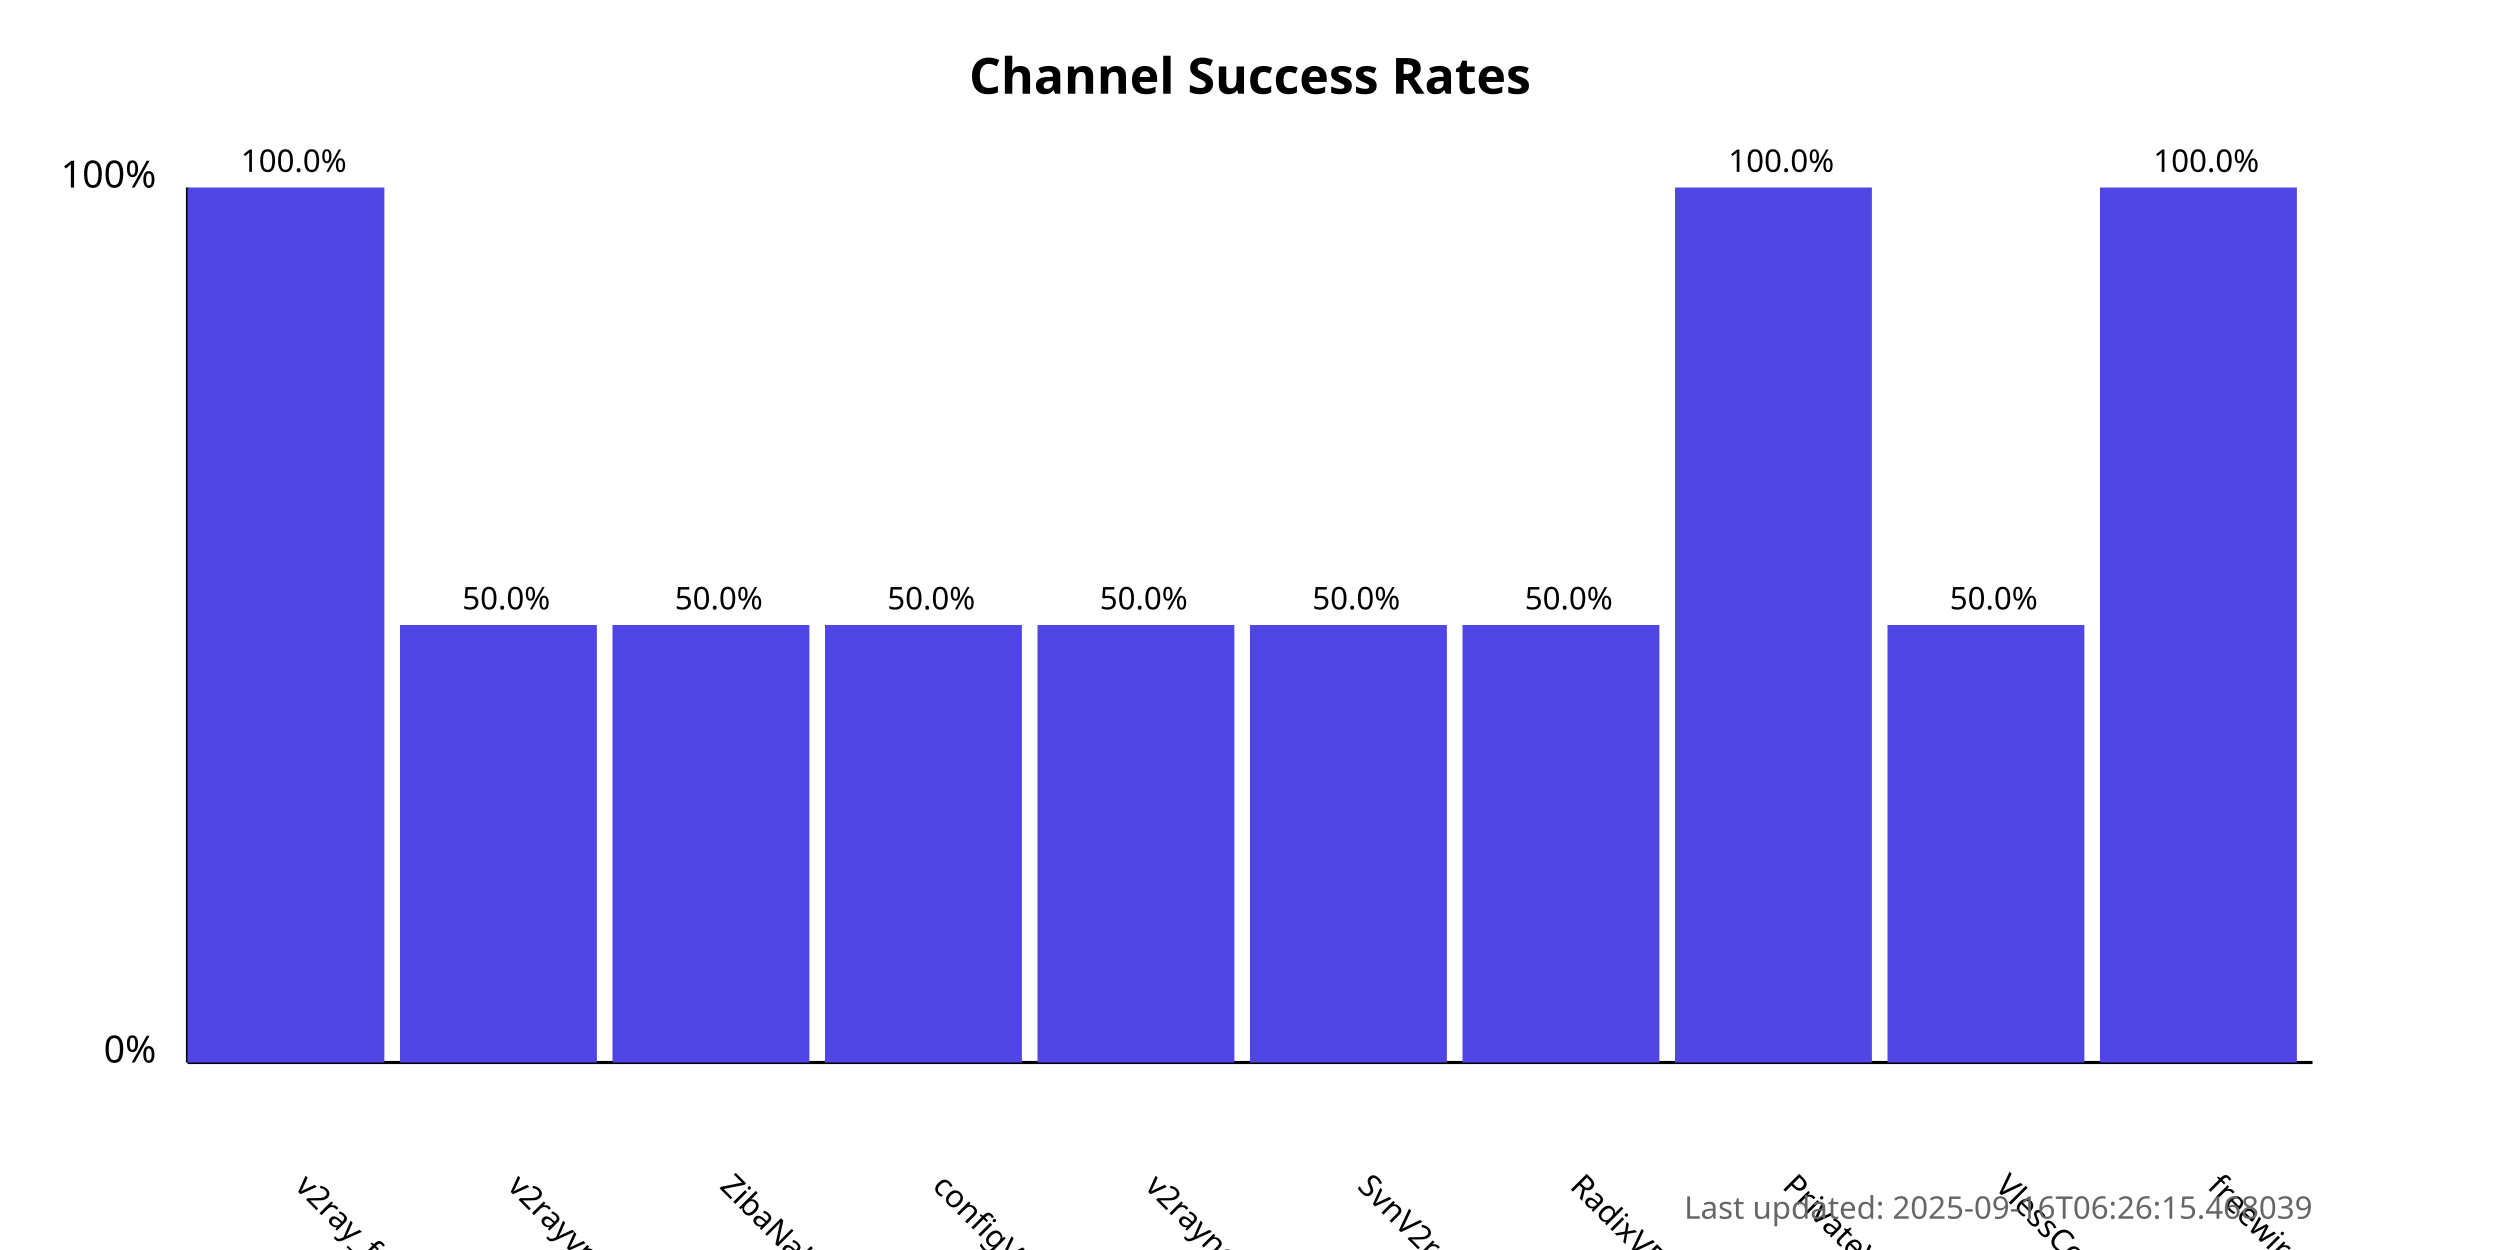
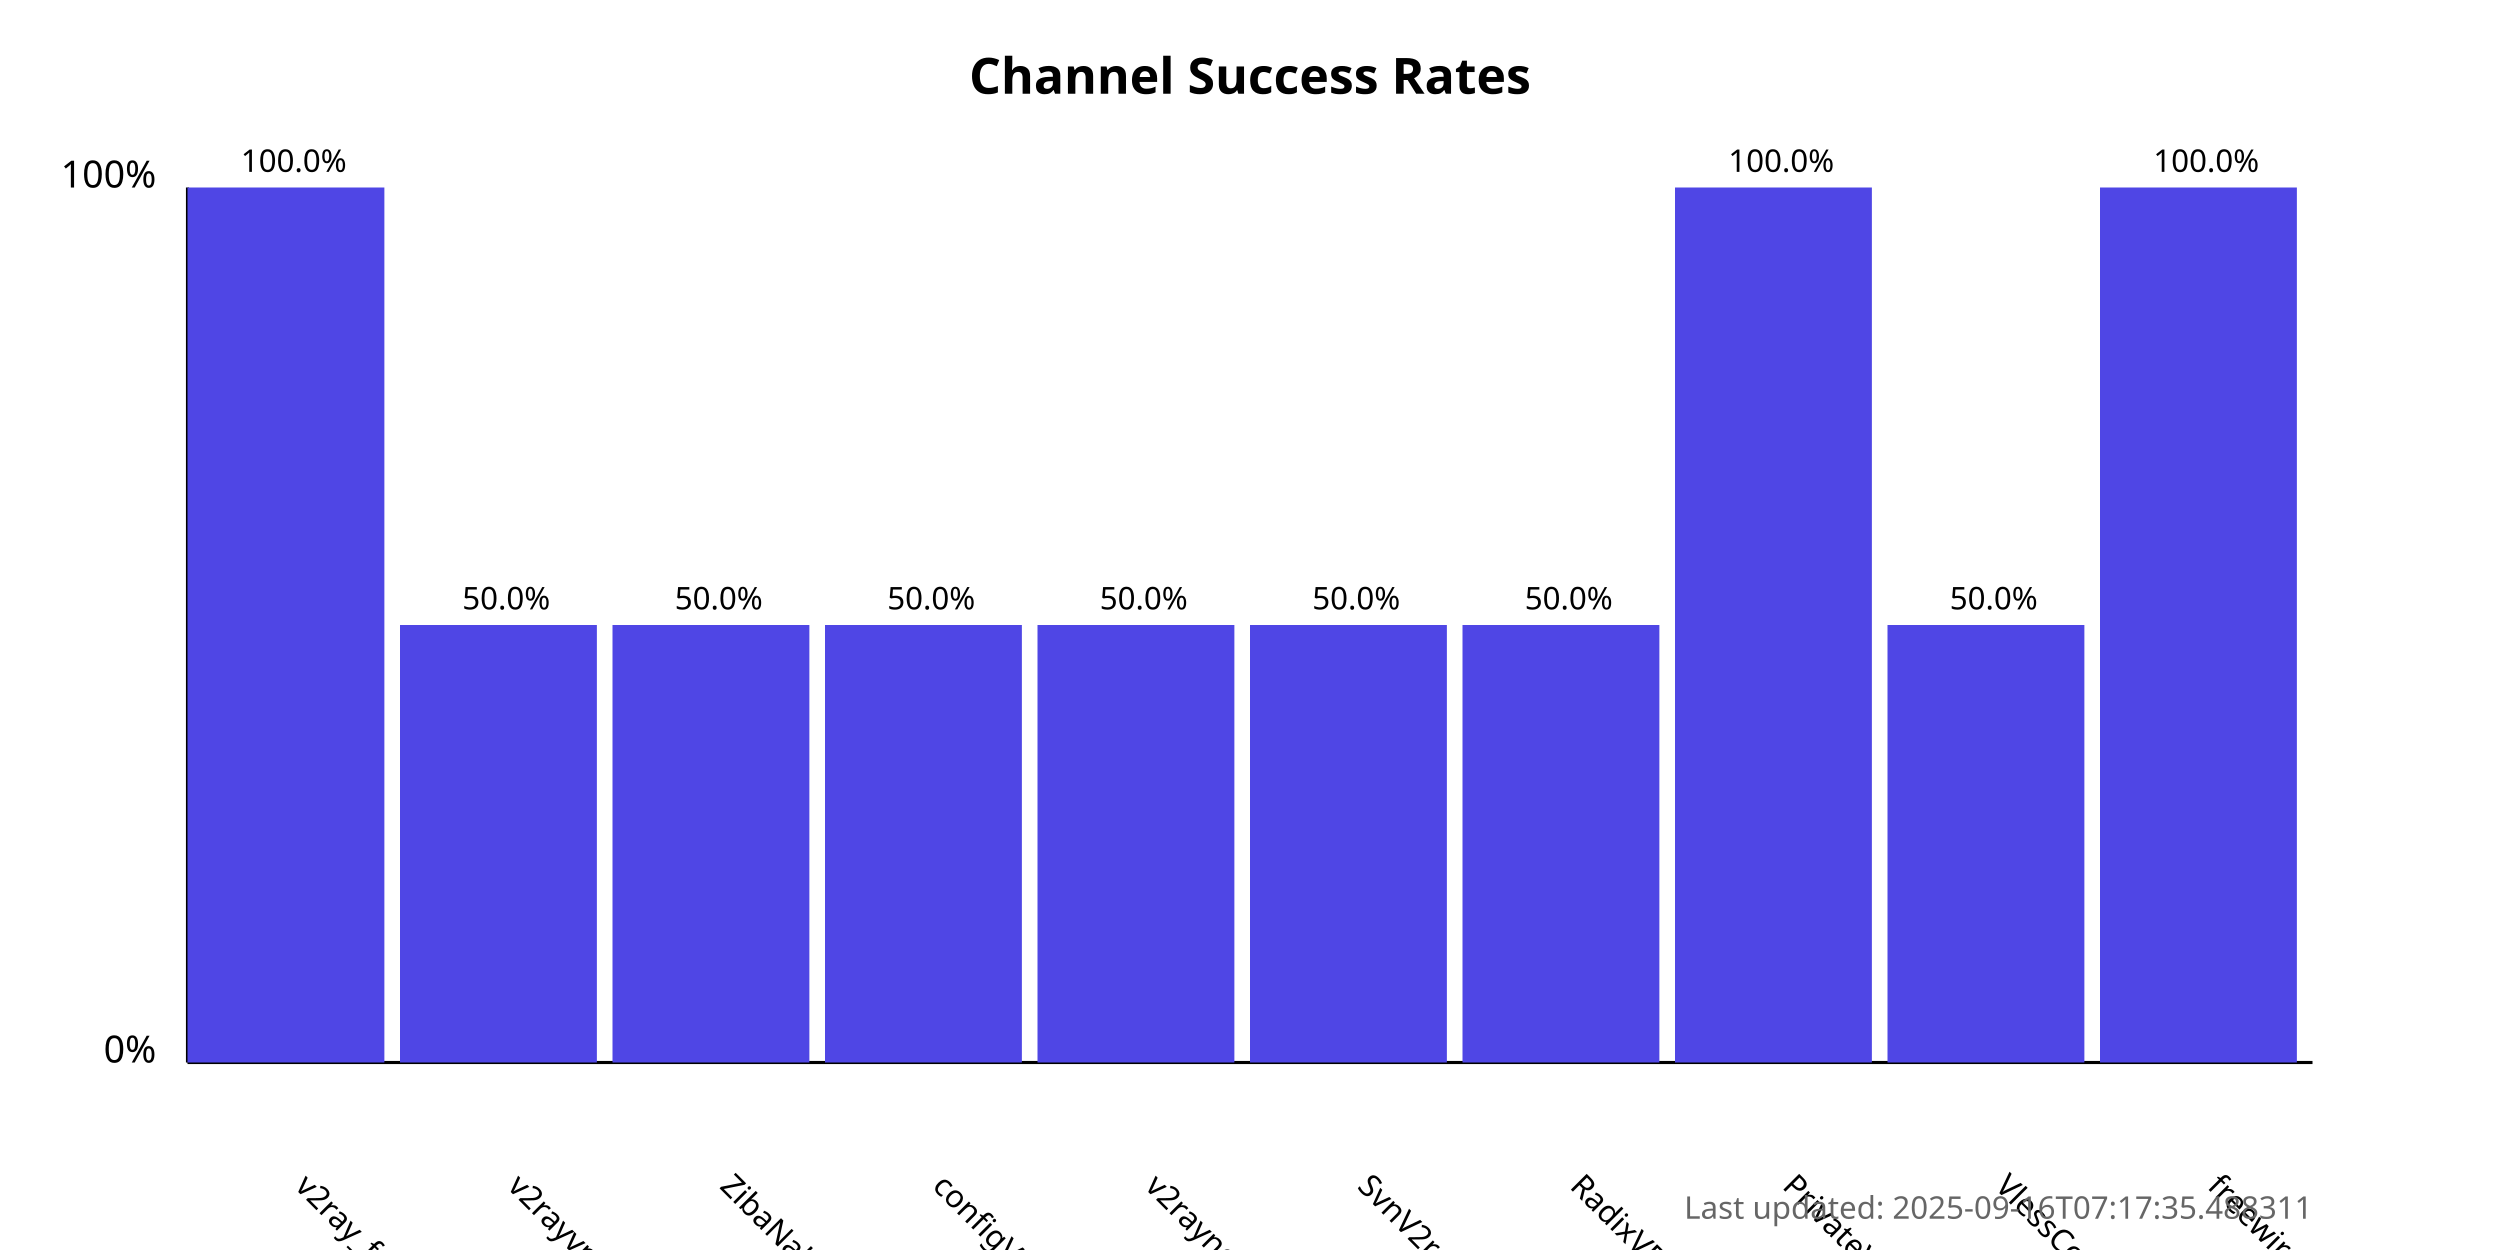
<svg xmlns="http://www.w3.org/2000/svg" width="800" height="400">
  <style>
            .chart-title { font: bold 16px sans-serif; }
            .axis-label { font: 12px sans-serif; }
            .tick-label { font: 10px sans-serif; }
            .bar { fill: #4f46e5; }
            .bar:hover { fill: #6366f1; }
            .timestamp { font: 10px sans-serif; fill: #666; }
        </style>
  <text x="400.0" y="30" text-anchor="middle" class="chart-title">
            Channel Success Rates
        </text>
  <line x1="60" y1="340" x2="60" y2="60" stroke="black" stroke-width="1" />
  <line x1="60" y1="340" x2="740" y2="340" stroke="black" stroke-width="1" />
  <text x="50" y="340" text-anchor="end" class="axis-label">0%</text>
  <text x="50" y="60" text-anchor="end" class="axis-label">100%</text>
  <g>
    <rect x="60" y="60.0" width="63.0" height="280.0" class="bar" />
    <text x="94.0" y="380" transform="rotate(45, 94.0, 380)" text-anchor="start" class="tick-label">
                v2ray_free_conf
            </text>
    <text x="94.0" y="55.0" text-anchor="middle" class="tick-label">
                100.0%
            </text>
  </g>
  <g>
    <rect x="128.0" y="200.0" width="63.0" height="140.0" class="bar" />
    <text x="162.0" y="380" transform="rotate(45, 162.0, 380)" text-anchor="start" class="tick-label">
                v2rayvpno
            </text>
    <text x="162.0" y="195.0" text-anchor="middle" class="tick-label">
                50.0%
            </text>
  </g>
  <g>
    <rect x="196.0" y="200.0" width="63.0" height="140.0" class="bar" />
    <text x="230.0" y="380" transform="rotate(45, 230.0, 380)" text-anchor="start" class="tick-label">
                ZibaNabz
            </text>
    <text x="230.0" y="195.0" text-anchor="middle" class="tick-label">
                50.0%
            </text>
  </g>
  <g>
    <rect x="264.0" y="200.0" width="63.0" height="140.0" class="bar" />
    <text x="298.0" y="380" transform="rotate(45, 298.0, 380)" text-anchor="start" class="tick-label">
                configV2rayForFree
            </text>
    <text x="298.0" y="195.0" text-anchor="middle" class="tick-label">
                50.0%
            </text>
  </g>
  <g>
    <rect x="332.0" y="200.0" width="63.0" height="140.0" class="bar" />
    <text x="366.0" y="380" transform="rotate(45, 366.0, 380)" text-anchor="start" class="tick-label">
                v2rayngvpn
            </text>
    <text x="366.0" y="195.0" text-anchor="middle" class="tick-label">
                50.0%
            </text>
  </g>
  <g>
    <rect x="400.0" y="200.0" width="63.0" height="140.0" class="bar" />
    <text x="434.0" y="380" transform="rotate(45, 434.0, 380)" text-anchor="start" class="tick-label">
                SvnV2ray
            </text>
    <text x="434.0" y="195.0" text-anchor="middle" class="tick-label">
                50.0%
            </text>
  </g>
  <g>
    <rect x="468.0" y="200.0" width="63.0" height="140.0" class="bar" />
    <text x="502.0" y="380" transform="rotate(45, 502.0, 380)" text-anchor="start" class="tick-label">
                RadixVPN
            </text>
    <text x="502.0" y="195.0" text-anchor="middle" class="tick-label">
                50.0%
            </text>
  </g>
  <g>
    <rect x="536.0" y="60.0" width="63.0" height="280.0" class="bar" />
    <text x="570.0" y="380" transform="rotate(45, 570.0, 380)" text-anchor="start" class="tick-label">
                PrivateVPNs
            </text>
    <text x="570.0" y="55.0" text-anchor="middle" class="tick-label">
                100.0%
            </text>
  </g>
  <g>
    <rect x="604.0" y="200.0" width="63.0" height="140.0" class="bar" />
    <text x="638.0" y="380" transform="rotate(45, 638.0, 380)" text-anchor="start" class="tick-label">
                VlessConfig
            </text>
    <text x="638.0" y="195.0" text-anchor="middle" class="tick-label">
                50.0%
            </text>
  </g>
  <g>
    <rect x="672.0" y="60.0" width="63.0" height="280.0" class="bar" />
    <text x="706.0" y="380" transform="rotate(45, 706.0, 380)" text-anchor="start" class="tick-label">
                freewireguard
            </text>
    <text x="706.0" y="55.0" text-anchor="middle" class="tick-label">
                100.0%
            </text>
  </g>
  <text x="740" y="390" text-anchor="end" class="timestamp">
-             Last updated: 2025-09-16T06:26:15.468039
+             Last updated: 2025-09-16T07:17:35.488311
        </text>
</svg>
